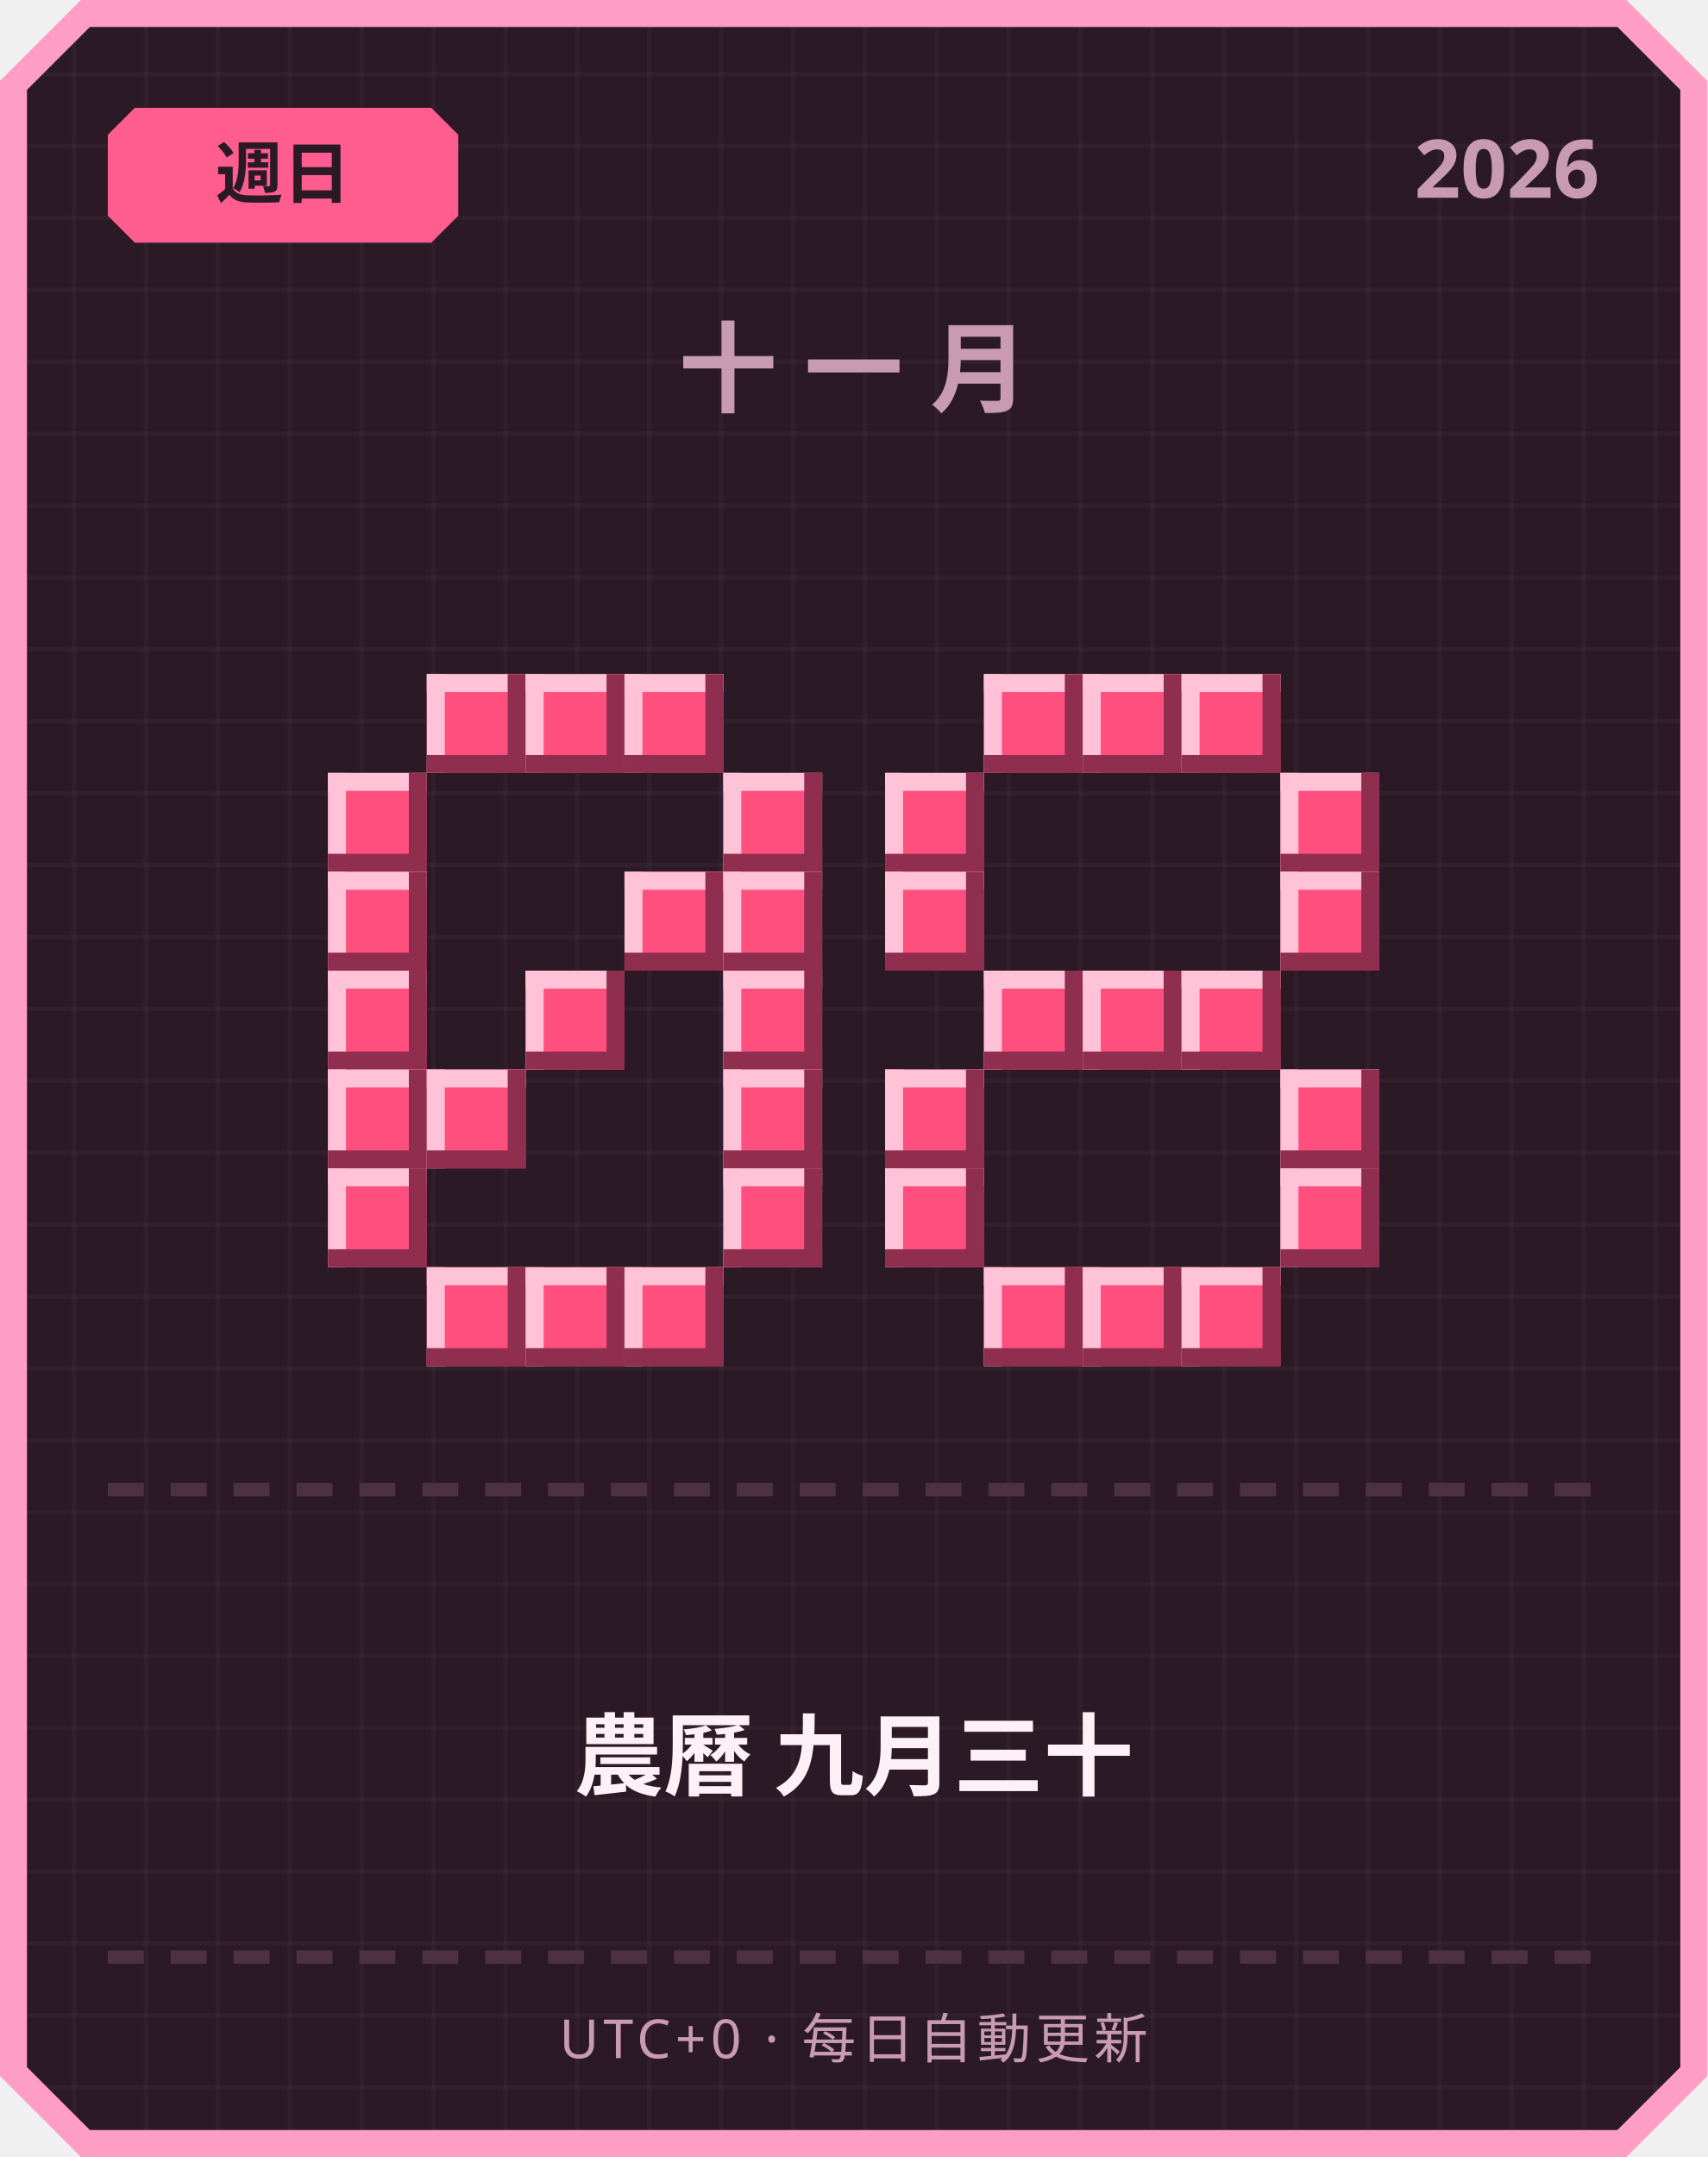
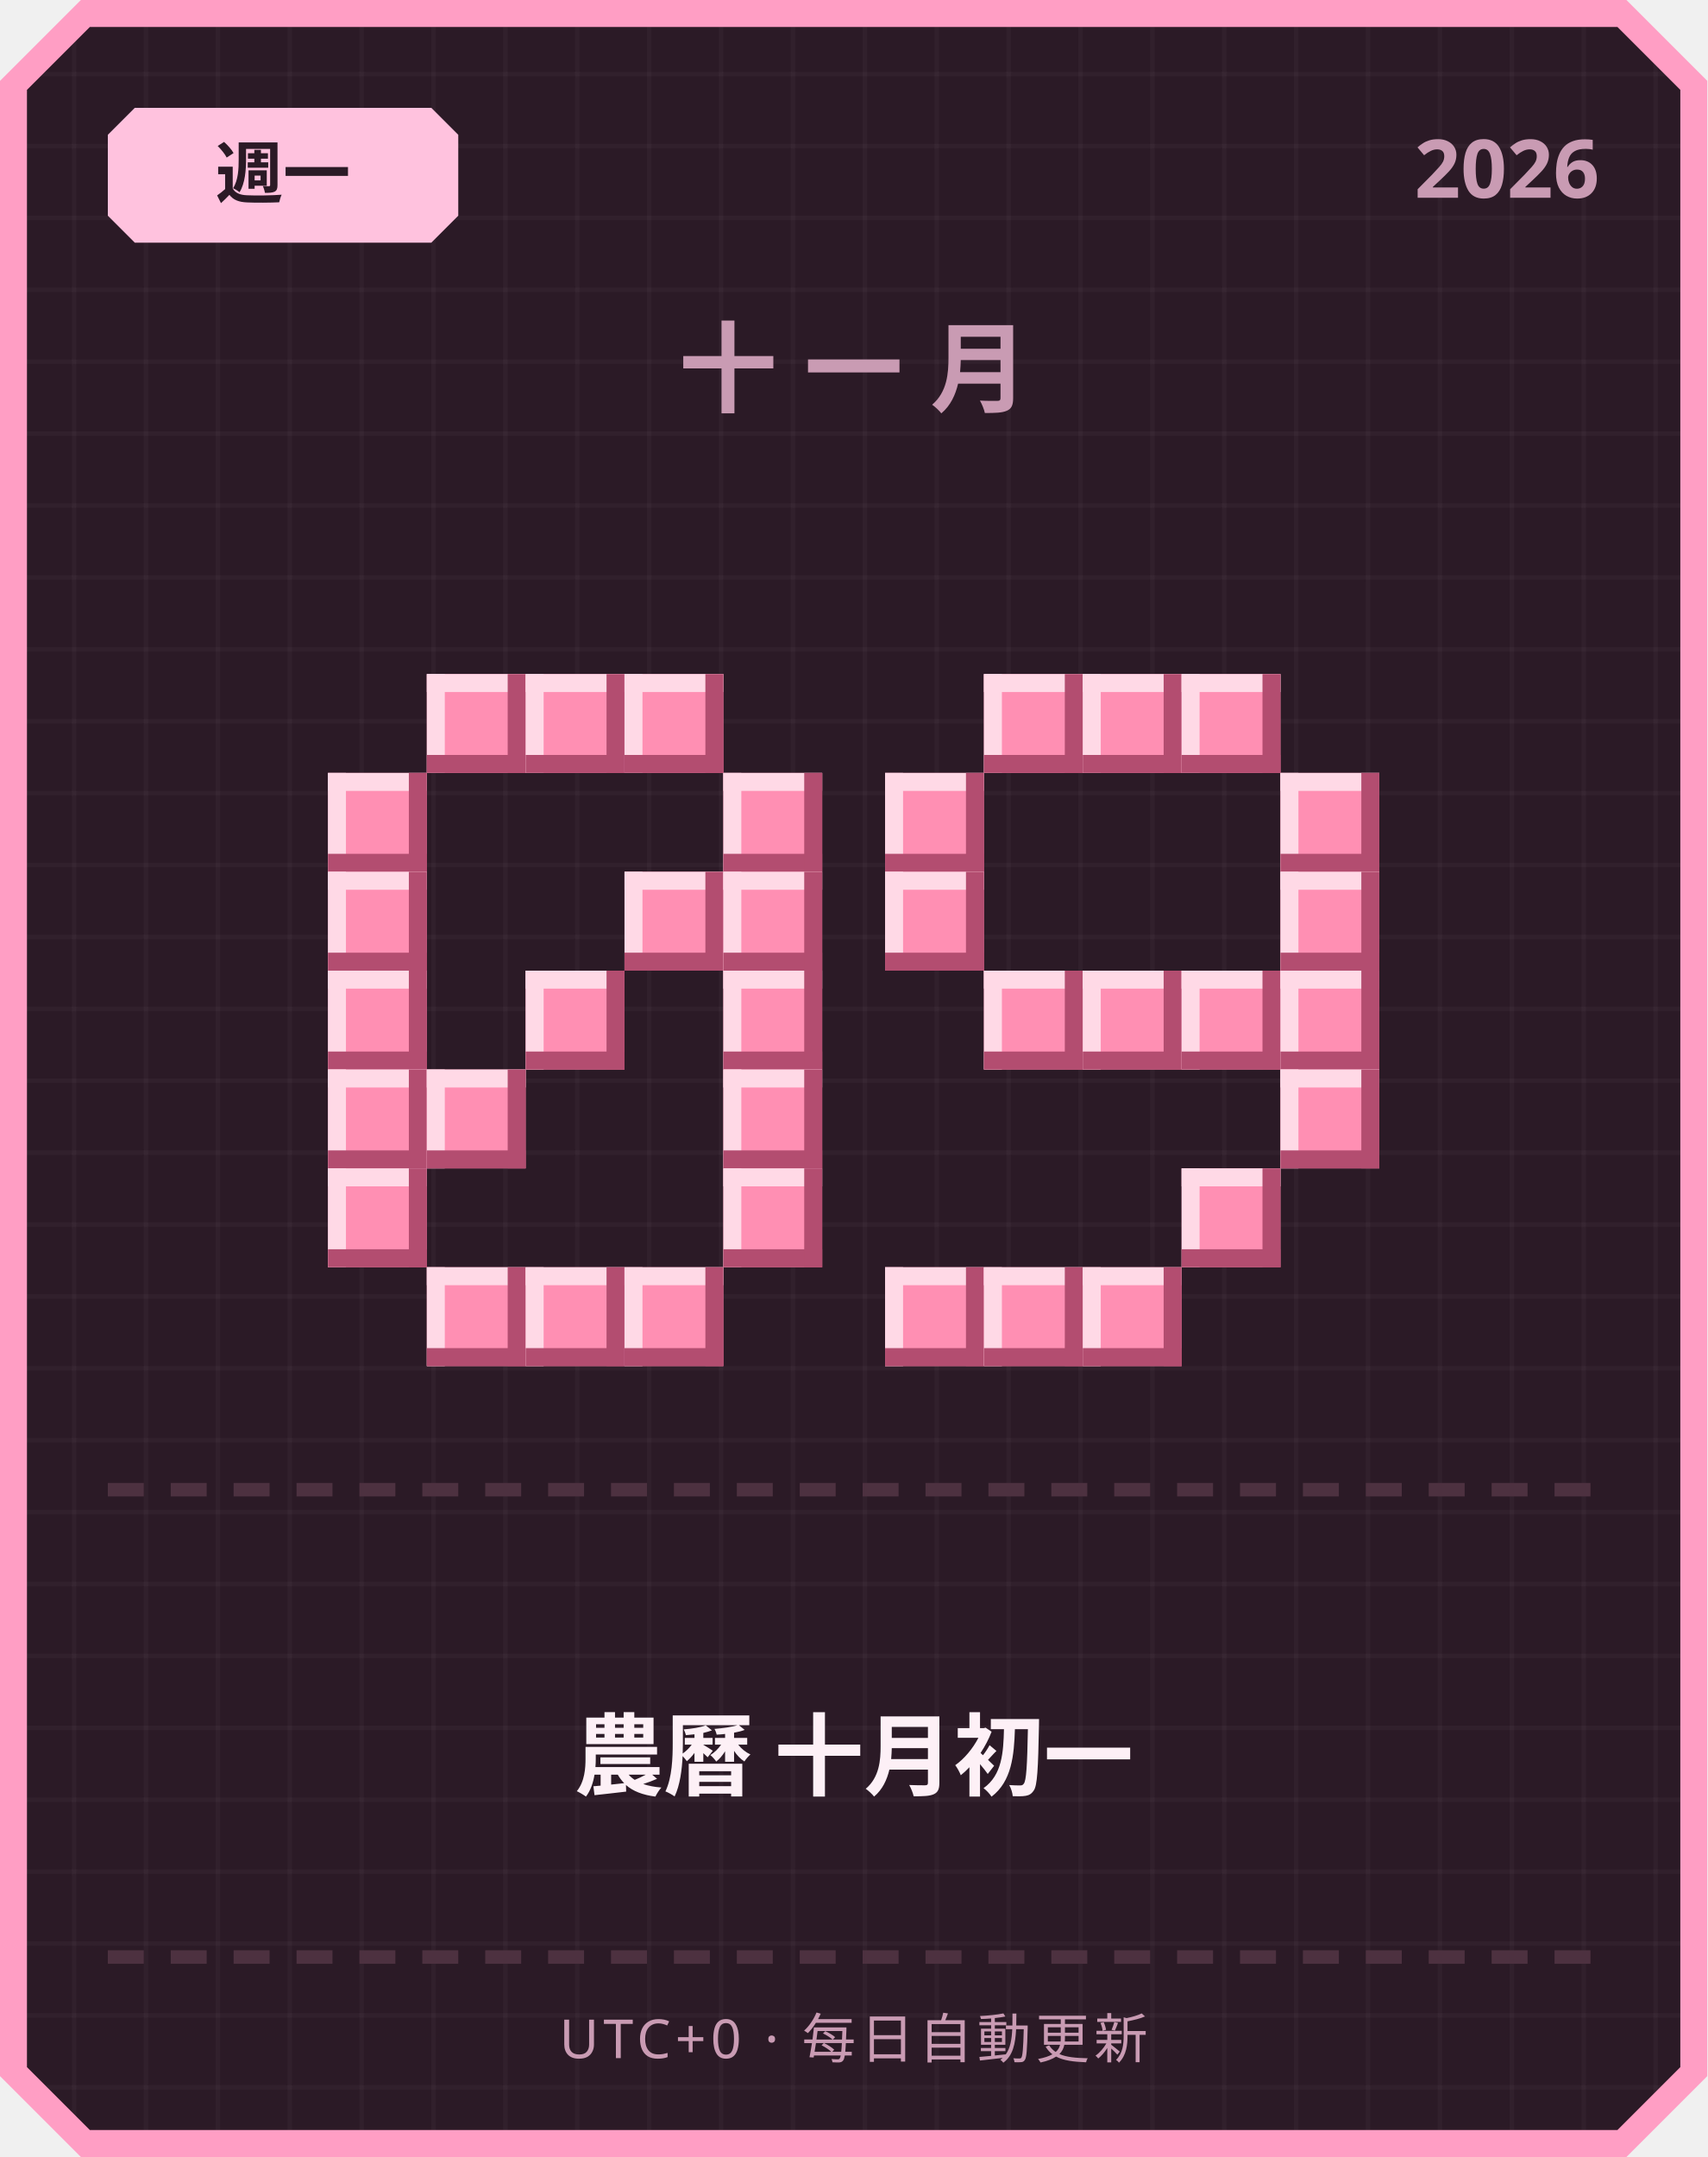
<svg xmlns="http://www.w3.org/2000/svg" width="380" height="480" viewBox="0 0 380 480">
  <defs>
    <pattern id="grid" width="16" height="16" patternUnits="userSpaceOnUse">
      <rect width="16" height="16" fill="#2b1a26" />
      <rect width="1" height="16" fill="#ffffff" opacity="0.03" />
      <rect width="16" height="1" fill="#ffffff" opacity="0.03" />
    </pattern>
  </defs>
  <path d="M 18,0 L 362,0 L 380,18 L 380,462 L 362,480 L 18,480 L 0,462 L 0,18 Z" fill="#ff9ec4" />
  <path d="M 20,6 L 360,6 L 374,20 L 374,460 L 360,474 L 20,474 L 6,460 L 6,20 Z" fill="url(#grid)" />
-   <path d="M 30,24 L 96,24 L 102,30 L 102,48 L 96,54 L 30,54 L 24,48 L 24,30 Z" fill="#ff5d8f" />
-   <text x="63" y="44" text-anchor="middle" font-family="'Segoe UI', sans-serif" font-size="15" font-weight="700" fill="#2b1a26">週日</text>
+   <path d="M 30,24 L 96,24 L 102,30 L 102,48 L 96,54 L 30,54 L 24,48 L 24,30 Z" fill="#ffc2de" />
+   <text x="63" y="44" text-anchor="middle" font-family="'Segoe UI', sans-serif" font-size="15" font-weight="700" fill="#2b1a26">週一</text>
  <text x="356" y="44" text-anchor="end" font-family="'Segoe UI', sans-serif" font-size="18" font-weight="700" fill="#c99bb3">2026</text>
  <text x="190" y="90" text-anchor="middle" font-family="'Segoe UI', sans-serif" font-size="22" font-weight="700" letter-spacing="6" fill="#c99bb3">十一月</text>
-   <rect x="95" y="150" width="22" height="22" fill="#ff4f7e" />
-   <rect x="95" y="150" width="22" height="4" fill="#ffc2d6" />
-   <rect x="95" y="150" width="4" height="22" fill="#ffc2d6" />
-   <rect x="95" y="168" width="22" height="4" fill="#8f2e4e" />
-   <rect x="113" y="150" width="4" height="22" fill="#8f2e4e" />
-   <rect x="117" y="150" width="22" height="22" fill="#ff4f7e" />
-   <rect x="117" y="150" width="22" height="4" fill="#ffc2d6" />
-   <rect x="117" y="150" width="4" height="22" fill="#ffc2d6" />
-   <rect x="117" y="168" width="22" height="4" fill="#8f2e4e" />
-   <rect x="135" y="150" width="4" height="22" fill="#8f2e4e" />
-   <rect x="139" y="150" width="22" height="22" fill="#ff4f7e" />
-   <rect x="139" y="150" width="22" height="4" fill="#ffc2d6" />
-   <rect x="139" y="150" width="4" height="22" fill="#ffc2d6" />
-   <rect x="139" y="168" width="22" height="4" fill="#8f2e4e" />
-   <rect x="157" y="150" width="4" height="22" fill="#8f2e4e" />
-   <rect x="73" y="172" width="22" height="22" fill="#ff4f7e" />
-   <rect x="73" y="172" width="22" height="4" fill="#ffc2d6" />
-   <rect x="73" y="172" width="4" height="22" fill="#ffc2d6" />
-   <rect x="73" y="190" width="22" height="4" fill="#8f2e4e" />
-   <rect x="91" y="172" width="4" height="22" fill="#8f2e4e" />
-   <rect x="161" y="172" width="22" height="22" fill="#ff4f7e" />
-   <rect x="161" y="172" width="22" height="4" fill="#ffc2d6" />
-   <rect x="161" y="172" width="4" height="22" fill="#ffc2d6" />
-   <rect x="161" y="190" width="22" height="4" fill="#8f2e4e" />
-   <rect x="179" y="172" width="4" height="22" fill="#8f2e4e" />
-   <rect x="73" y="194" width="22" height="22" fill="#ff4f7e" />
-   <rect x="73" y="194" width="22" height="4" fill="#ffc2d6" />
-   <rect x="73" y="194" width="4" height="22" fill="#ffc2d6" />
-   <rect x="73" y="212" width="22" height="4" fill="#8f2e4e" />
-   <rect x="91" y="194" width="4" height="22" fill="#8f2e4e" />
-   <rect x="139" y="194" width="22" height="22" fill="#ff4f7e" />
-   <rect x="139" y="194" width="22" height="4" fill="#ffc2d6" />
-   <rect x="139" y="194" width="4" height="22" fill="#ffc2d6" />
-   <rect x="139" y="212" width="22" height="4" fill="#8f2e4e" />
-   <rect x="157" y="194" width="4" height="22" fill="#8f2e4e" />
-   <rect x="161" y="194" width="22" height="22" fill="#ff4f7e" />
-   <rect x="161" y="194" width="22" height="4" fill="#ffc2d6" />
-   <rect x="161" y="194" width="4" height="22" fill="#ffc2d6" />
-   <rect x="161" y="212" width="22" height="4" fill="#8f2e4e" />
-   <rect x="179" y="194" width="4" height="22" fill="#8f2e4e" />
-   <rect x="73" y="216" width="22" height="22" fill="#ff4f7e" />
-   <rect x="73" y="216" width="22" height="4" fill="#ffc2d6" />
-   <rect x="73" y="216" width="4" height="22" fill="#ffc2d6" />
-   <rect x="73" y="234" width="22" height="4" fill="#8f2e4e" />
-   <rect x="91" y="216" width="4" height="22" fill="#8f2e4e" />
-   <rect x="117" y="216" width="22" height="22" fill="#ff4f7e" />
-   <rect x="117" y="216" width="22" height="4" fill="#ffc2d6" />
-   <rect x="117" y="216" width="4" height="22" fill="#ffc2d6" />
-   <rect x="117" y="234" width="22" height="4" fill="#8f2e4e" />
-   <rect x="135" y="216" width="4" height="22" fill="#8f2e4e" />
-   <rect x="161" y="216" width="22" height="22" fill="#ff4f7e" />
-   <rect x="161" y="216" width="22" height="4" fill="#ffc2d6" />
-   <rect x="161" y="216" width="4" height="22" fill="#ffc2d6" />
-   <rect x="161" y="234" width="22" height="4" fill="#8f2e4e" />
-   <rect x="179" y="216" width="4" height="22" fill="#8f2e4e" />
-   <rect x="73" y="238" width="22" height="22" fill="#ff4f7e" />
-   <rect x="73" y="238" width="22" height="4" fill="#ffc2d6" />
-   <rect x="73" y="238" width="4" height="22" fill="#ffc2d6" />
-   <rect x="73" y="256" width="22" height="4" fill="#8f2e4e" />
-   <rect x="91" y="238" width="4" height="22" fill="#8f2e4e" />
-   <rect x="95" y="238" width="22" height="22" fill="#ff4f7e" />
-   <rect x="95" y="238" width="22" height="4" fill="#ffc2d6" />
-   <rect x="95" y="238" width="4" height="22" fill="#ffc2d6" />
-   <rect x="95" y="256" width="22" height="4" fill="#8f2e4e" />
-   <rect x="113" y="238" width="4" height="22" fill="#8f2e4e" />
-   <rect x="161" y="238" width="22" height="22" fill="#ff4f7e" />
-   <rect x="161" y="238" width="22" height="4" fill="#ffc2d6" />
-   <rect x="161" y="238" width="4" height="22" fill="#ffc2d6" />
-   <rect x="161" y="256" width="22" height="4" fill="#8f2e4e" />
-   <rect x="179" y="238" width="4" height="22" fill="#8f2e4e" />
-   <rect x="73" y="260" width="22" height="22" fill="#ff4f7e" />
-   <rect x="73" y="260" width="22" height="4" fill="#ffc2d6" />
-   <rect x="73" y="260" width="4" height="22" fill="#ffc2d6" />
-   <rect x="73" y="278" width="22" height="4" fill="#8f2e4e" />
-   <rect x="91" y="260" width="4" height="22" fill="#8f2e4e" />
-   <rect x="161" y="260" width="22" height="22" fill="#ff4f7e" />
-   <rect x="161" y="260" width="22" height="4" fill="#ffc2d6" />
-   <rect x="161" y="260" width="4" height="22" fill="#ffc2d6" />
-   <rect x="161" y="278" width="22" height="4" fill="#8f2e4e" />
-   <rect x="179" y="260" width="4" height="22" fill="#8f2e4e" />
-   <rect x="95" y="282" width="22" height="22" fill="#ff4f7e" />
-   <rect x="95" y="282" width="22" height="4" fill="#ffc2d6" />
-   <rect x="95" y="282" width="4" height="22" fill="#ffc2d6" />
-   <rect x="95" y="300" width="22" height="4" fill="#8f2e4e" />
-   <rect x="113" y="282" width="4" height="22" fill="#8f2e4e" />
-   <rect x="117" y="282" width="22" height="22" fill="#ff4f7e" />
-   <rect x="117" y="282" width="22" height="4" fill="#ffc2d6" />
-   <rect x="117" y="282" width="4" height="22" fill="#ffc2d6" />
-   <rect x="117" y="300" width="22" height="4" fill="#8f2e4e" />
-   <rect x="135" y="282" width="4" height="22" fill="#8f2e4e" />
-   <rect x="139" y="282" width="22" height="22" fill="#ff4f7e" />
-   <rect x="139" y="282" width="22" height="4" fill="#ffc2d6" />
-   <rect x="139" y="282" width="4" height="22" fill="#ffc2d6" />
-   <rect x="139" y="300" width="22" height="4" fill="#8f2e4e" />
-   <rect x="157" y="282" width="4" height="22" fill="#8f2e4e" />
-   <rect x="219" y="150" width="22" height="22" fill="#ff4f7e" />
-   <rect x="219" y="150" width="22" height="4" fill="#ffc2d6" />
-   <rect x="219" y="150" width="4" height="22" fill="#ffc2d6" />
-   <rect x="219" y="168" width="22" height="4" fill="#8f2e4e" />
-   <rect x="237" y="150" width="4" height="22" fill="#8f2e4e" />
-   <rect x="241" y="150" width="22" height="22" fill="#ff4f7e" />
-   <rect x="241" y="150" width="22" height="4" fill="#ffc2d6" />
-   <rect x="241" y="150" width="4" height="22" fill="#ffc2d6" />
-   <rect x="241" y="168" width="22" height="4" fill="#8f2e4e" />
-   <rect x="259" y="150" width="4" height="22" fill="#8f2e4e" />
-   <rect x="263" y="150" width="22" height="22" fill="#ff4f7e" />
-   <rect x="263" y="150" width="22" height="4" fill="#ffc2d6" />
-   <rect x="263" y="150" width="4" height="22" fill="#ffc2d6" />
-   <rect x="263" y="168" width="22" height="4" fill="#8f2e4e" />
-   <rect x="281" y="150" width="4" height="22" fill="#8f2e4e" />
-   <rect x="197" y="172" width="22" height="22" fill="#ff4f7e" />
-   <rect x="197" y="172" width="22" height="4" fill="#ffc2d6" />
-   <rect x="197" y="172" width="4" height="22" fill="#ffc2d6" />
-   <rect x="197" y="190" width="22" height="4" fill="#8f2e4e" />
-   <rect x="215" y="172" width="4" height="22" fill="#8f2e4e" />
-   <rect x="285" y="172" width="22" height="22" fill="#ff4f7e" />
-   <rect x="285" y="172" width="22" height="4" fill="#ffc2d6" />
-   <rect x="285" y="172" width="4" height="22" fill="#ffc2d6" />
-   <rect x="285" y="190" width="22" height="4" fill="#8f2e4e" />
-   <rect x="303" y="172" width="4" height="22" fill="#8f2e4e" />
-   <rect x="197" y="194" width="22" height="22" fill="#ff4f7e" />
-   <rect x="197" y="194" width="22" height="4" fill="#ffc2d6" />
-   <rect x="197" y="194" width="4" height="22" fill="#ffc2d6" />
-   <rect x="197" y="212" width="22" height="4" fill="#8f2e4e" />
-   <rect x="215" y="194" width="4" height="22" fill="#8f2e4e" />
-   <rect x="285" y="194" width="22" height="22" fill="#ff4f7e" />
-   <rect x="285" y="194" width="22" height="4" fill="#ffc2d6" />
-   <rect x="285" y="194" width="4" height="22" fill="#ffc2d6" />
-   <rect x="285" y="212" width="22" height="4" fill="#8f2e4e" />
-   <rect x="303" y="194" width="4" height="22" fill="#8f2e4e" />
-   <rect x="219" y="216" width="22" height="22" fill="#ff4f7e" />
-   <rect x="219" y="216" width="22" height="4" fill="#ffc2d6" />
-   <rect x="219" y="216" width="4" height="22" fill="#ffc2d6" />
-   <rect x="219" y="234" width="22" height="4" fill="#8f2e4e" />
-   <rect x="237" y="216" width="4" height="22" fill="#8f2e4e" />
-   <rect x="241" y="216" width="22" height="22" fill="#ff4f7e" />
-   <rect x="241" y="216" width="22" height="4" fill="#ffc2d6" />
-   <rect x="241" y="216" width="4" height="22" fill="#ffc2d6" />
-   <rect x="241" y="234" width="22" height="4" fill="#8f2e4e" />
-   <rect x="259" y="216" width="4" height="22" fill="#8f2e4e" />
-   <rect x="263" y="216" width="22" height="22" fill="#ff4f7e" />
-   <rect x="263" y="216" width="22" height="4" fill="#ffc2d6" />
-   <rect x="263" y="216" width="4" height="22" fill="#ffc2d6" />
-   <rect x="263" y="234" width="22" height="4" fill="#8f2e4e" />
-   <rect x="281" y="216" width="4" height="22" fill="#8f2e4e" />
-   <rect x="197" y="238" width="22" height="22" fill="#ff4f7e" />
-   <rect x="197" y="238" width="22" height="4" fill="#ffc2d6" />
-   <rect x="197" y="238" width="4" height="22" fill="#ffc2d6" />
-   <rect x="197" y="256" width="22" height="4" fill="#8f2e4e" />
-   <rect x="215" y="238" width="4" height="22" fill="#8f2e4e" />
-   <rect x="285" y="238" width="22" height="22" fill="#ff4f7e" />
-   <rect x="285" y="238" width="22" height="4" fill="#ffc2d6" />
-   <rect x="285" y="238" width="4" height="22" fill="#ffc2d6" />
-   <rect x="285" y="256" width="22" height="4" fill="#8f2e4e" />
-   <rect x="303" y="238" width="4" height="22" fill="#8f2e4e" />
-   <rect x="197" y="260" width="22" height="22" fill="#ff4f7e" />
-   <rect x="197" y="260" width="22" height="4" fill="#ffc2d6" />
-   <rect x="197" y="260" width="4" height="22" fill="#ffc2d6" />
-   <rect x="197" y="278" width="22" height="4" fill="#8f2e4e" />
-   <rect x="215" y="260" width="4" height="22" fill="#8f2e4e" />
-   <rect x="285" y="260" width="22" height="22" fill="#ff4f7e" />
-   <rect x="285" y="260" width="22" height="4" fill="#ffc2d6" />
-   <rect x="285" y="260" width="4" height="22" fill="#ffc2d6" />
-   <rect x="285" y="278" width="22" height="4" fill="#8f2e4e" />
-   <rect x="303" y="260" width="4" height="22" fill="#8f2e4e" />
-   <rect x="219" y="282" width="22" height="22" fill="#ff4f7e" />
-   <rect x="219" y="282" width="22" height="4" fill="#ffc2d6" />
-   <rect x="219" y="282" width="4" height="22" fill="#ffc2d6" />
-   <rect x="219" y="300" width="22" height="4" fill="#8f2e4e" />
-   <rect x="237" y="282" width="4" height="22" fill="#8f2e4e" />
-   <rect x="241" y="282" width="22" height="22" fill="#ff4f7e" />
-   <rect x="241" y="282" width="22" height="4" fill="#ffc2d6" />
-   <rect x="241" y="282" width="4" height="22" fill="#ffc2d6" />
-   <rect x="241" y="300" width="22" height="4" fill="#8f2e4e" />
-   <rect x="259" y="282" width="4" height="22" fill="#8f2e4e" />
-   <rect x="263" y="282" width="22" height="22" fill="#ff4f7e" />
-   <rect x="263" y="282" width="22" height="4" fill="#ffc2d6" />
-   <rect x="263" y="282" width="4" height="22" fill="#ffc2d6" />
-   <rect x="263" y="300" width="22" height="4" fill="#8f2e4e" />
-   <rect x="281" y="282" width="4" height="22" fill="#8f2e4e" />
+   <rect x="95" y="150" width="22" height="22" fill="#ff8fb3" />
+   <rect x="95" y="150" width="22" height="4" fill="#ffd9e6" />
+   <rect x="95" y="150" width="4" height="22" fill="#ffd9e6" />
+   <rect x="95" y="168" width="22" height="4" fill="#b34d70" />
+   <rect x="113" y="150" width="4" height="22" fill="#b34d70" />
+   <rect x="117" y="150" width="22" height="22" fill="#ff8fb3" />
+   <rect x="117" y="150" width="22" height="4" fill="#ffd9e6" />
+   <rect x="117" y="150" width="4" height="22" fill="#ffd9e6" />
+   <rect x="117" y="168" width="22" height="4" fill="#b34d70" />
+   <rect x="135" y="150" width="4" height="22" fill="#b34d70" />
+   <rect x="139" y="150" width="22" height="22" fill="#ff8fb3" />
+   <rect x="139" y="150" width="22" height="4" fill="#ffd9e6" />
+   <rect x="139" y="150" width="4" height="22" fill="#ffd9e6" />
+   <rect x="139" y="168" width="22" height="4" fill="#b34d70" />
+   <rect x="157" y="150" width="4" height="22" fill="#b34d70" />
+   <rect x="73" y="172" width="22" height="22" fill="#ff8fb3" />
+   <rect x="73" y="172" width="22" height="4" fill="#ffd9e6" />
+   <rect x="73" y="172" width="4" height="22" fill="#ffd9e6" />
+   <rect x="73" y="190" width="22" height="4" fill="#b34d70" />
+   <rect x="91" y="172" width="4" height="22" fill="#b34d70" />
+   <rect x="161" y="172" width="22" height="22" fill="#ff8fb3" />
+   <rect x="161" y="172" width="22" height="4" fill="#ffd9e6" />
+   <rect x="161" y="172" width="4" height="22" fill="#ffd9e6" />
+   <rect x="161" y="190" width="22" height="4" fill="#b34d70" />
+   <rect x="179" y="172" width="4" height="22" fill="#b34d70" />
+   <rect x="73" y="194" width="22" height="22" fill="#ff8fb3" />
+   <rect x="73" y="194" width="22" height="4" fill="#ffd9e6" />
+   <rect x="73" y="194" width="4" height="22" fill="#ffd9e6" />
+   <rect x="73" y="212" width="22" height="4" fill="#b34d70" />
+   <rect x="91" y="194" width="4" height="22" fill="#b34d70" />
+   <rect x="139" y="194" width="22" height="22" fill="#ff8fb3" />
+   <rect x="139" y="194" width="22" height="4" fill="#ffd9e6" />
+   <rect x="139" y="194" width="4" height="22" fill="#ffd9e6" />
+   <rect x="139" y="212" width="22" height="4" fill="#b34d70" />
+   <rect x="157" y="194" width="4" height="22" fill="#b34d70" />
+   <rect x="161" y="194" width="22" height="22" fill="#ff8fb3" />
+   <rect x="161" y="194" width="22" height="4" fill="#ffd9e6" />
+   <rect x="161" y="194" width="4" height="22" fill="#ffd9e6" />
+   <rect x="161" y="212" width="22" height="4" fill="#b34d70" />
+   <rect x="179" y="194" width="4" height="22" fill="#b34d70" />
+   <rect x="73" y="216" width="22" height="22" fill="#ff8fb3" />
+   <rect x="73" y="216" width="22" height="4" fill="#ffd9e6" />
+   <rect x="73" y="216" width="4" height="22" fill="#ffd9e6" />
+   <rect x="73" y="234" width="22" height="4" fill="#b34d70" />
+   <rect x="91" y="216" width="4" height="22" fill="#b34d70" />
+   <rect x="117" y="216" width="22" height="22" fill="#ff8fb3" />
+   <rect x="117" y="216" width="22" height="4" fill="#ffd9e6" />
+   <rect x="117" y="216" width="4" height="22" fill="#ffd9e6" />
+   <rect x="117" y="234" width="22" height="4" fill="#b34d70" />
+   <rect x="135" y="216" width="4" height="22" fill="#b34d70" />
+   <rect x="161" y="216" width="22" height="22" fill="#ff8fb3" />
+   <rect x="161" y="216" width="22" height="4" fill="#ffd9e6" />
+   <rect x="161" y="216" width="4" height="22" fill="#ffd9e6" />
+   <rect x="161" y="234" width="22" height="4" fill="#b34d70" />
+   <rect x="179" y="216" width="4" height="22" fill="#b34d70" />
+   <rect x="73" y="238" width="22" height="22" fill="#ff8fb3" />
+   <rect x="73" y="238" width="22" height="4" fill="#ffd9e6" />
+   <rect x="73" y="238" width="4" height="22" fill="#ffd9e6" />
+   <rect x="73" y="256" width="22" height="4" fill="#b34d70" />
+   <rect x="91" y="238" width="4" height="22" fill="#b34d70" />
+   <rect x="95" y="238" width="22" height="22" fill="#ff8fb3" />
+   <rect x="95" y="238" width="22" height="4" fill="#ffd9e6" />
+   <rect x="95" y="238" width="4" height="22" fill="#ffd9e6" />
+   <rect x="95" y="256" width="22" height="4" fill="#b34d70" />
+   <rect x="113" y="238" width="4" height="22" fill="#b34d70" />
+   <rect x="161" y="238" width="22" height="22" fill="#ff8fb3" />
+   <rect x="161" y="238" width="22" height="4" fill="#ffd9e6" />
+   <rect x="161" y="238" width="4" height="22" fill="#ffd9e6" />
+   <rect x="161" y="256" width="22" height="4" fill="#b34d70" />
+   <rect x="179" y="238" width="4" height="22" fill="#b34d70" />
+   <rect x="73" y="260" width="22" height="22" fill="#ff8fb3" />
+   <rect x="73" y="260" width="22" height="4" fill="#ffd9e6" />
+   <rect x="73" y="260" width="4" height="22" fill="#ffd9e6" />
+   <rect x="73" y="278" width="22" height="4" fill="#b34d70" />
+   <rect x="91" y="260" width="4" height="22" fill="#b34d70" />
+   <rect x="161" y="260" width="22" height="22" fill="#ff8fb3" />
+   <rect x="161" y="260" width="22" height="4" fill="#ffd9e6" />
+   <rect x="161" y="260" width="4" height="22" fill="#ffd9e6" />
+   <rect x="161" y="278" width="22" height="4" fill="#b34d70" />
+   <rect x="179" y="260" width="4" height="22" fill="#b34d70" />
+   <rect x="95" y="282" width="22" height="22" fill="#ff8fb3" />
+   <rect x="95" y="282" width="22" height="4" fill="#ffd9e6" />
+   <rect x="95" y="282" width="4" height="22" fill="#ffd9e6" />
+   <rect x="95" y="300" width="22" height="4" fill="#b34d70" />
+   <rect x="113" y="282" width="4" height="22" fill="#b34d70" />
+   <rect x="117" y="282" width="22" height="22" fill="#ff8fb3" />
+   <rect x="117" y="282" width="22" height="4" fill="#ffd9e6" />
+   <rect x="117" y="282" width="4" height="22" fill="#ffd9e6" />
+   <rect x="117" y="300" width="22" height="4" fill="#b34d70" />
+   <rect x="135" y="282" width="4" height="22" fill="#b34d70" />
+   <rect x="139" y="282" width="22" height="22" fill="#ff8fb3" />
+   <rect x="139" y="282" width="22" height="4" fill="#ffd9e6" />
+   <rect x="139" y="282" width="4" height="22" fill="#ffd9e6" />
+   <rect x="139" y="300" width="22" height="4" fill="#b34d70" />
+   <rect x="157" y="282" width="4" height="22" fill="#b34d70" />
+   <rect x="219" y="150" width="22" height="22" fill="#ff8fb3" />
+   <rect x="219" y="150" width="22" height="4" fill="#ffd9e6" />
+   <rect x="219" y="150" width="4" height="22" fill="#ffd9e6" />
+   <rect x="219" y="168" width="22" height="4" fill="#b34d70" />
+   <rect x="237" y="150" width="4" height="22" fill="#b34d70" />
+   <rect x="241" y="150" width="22" height="22" fill="#ff8fb3" />
+   <rect x="241" y="150" width="22" height="4" fill="#ffd9e6" />
+   <rect x="241" y="150" width="4" height="22" fill="#ffd9e6" />
+   <rect x="241" y="168" width="22" height="4" fill="#b34d70" />
+   <rect x="259" y="150" width="4" height="22" fill="#b34d70" />
+   <rect x="263" y="150" width="22" height="22" fill="#ff8fb3" />
+   <rect x="263" y="150" width="22" height="4" fill="#ffd9e6" />
+   <rect x="263" y="150" width="4" height="22" fill="#ffd9e6" />
+   <rect x="263" y="168" width="22" height="4" fill="#b34d70" />
+   <rect x="281" y="150" width="4" height="22" fill="#b34d70" />
+   <rect x="197" y="172" width="22" height="22" fill="#ff8fb3" />
+   <rect x="197" y="172" width="22" height="4" fill="#ffd9e6" />
+   <rect x="197" y="172" width="4" height="22" fill="#ffd9e6" />
+   <rect x="197" y="190" width="22" height="4" fill="#b34d70" />
+   <rect x="215" y="172" width="4" height="22" fill="#b34d70" />
+   <rect x="285" y="172" width="22" height="22" fill="#ff8fb3" />
+   <rect x="285" y="172" width="22" height="4" fill="#ffd9e6" />
+   <rect x="285" y="172" width="4" height="22" fill="#ffd9e6" />
+   <rect x="285" y="190" width="22" height="4" fill="#b34d70" />
+   <rect x="303" y="172" width="4" height="22" fill="#b34d70" />
+   <rect x="197" y="194" width="22" height="22" fill="#ff8fb3" />
+   <rect x="197" y="194" width="22" height="4" fill="#ffd9e6" />
+   <rect x="197" y="194" width="4" height="22" fill="#ffd9e6" />
+   <rect x="197" y="212" width="22" height="4" fill="#b34d70" />
+   <rect x="215" y="194" width="4" height="22" fill="#b34d70" />
+   <rect x="285" y="194" width="22" height="22" fill="#ff8fb3" />
+   <rect x="285" y="194" width="22" height="4" fill="#ffd9e6" />
+   <rect x="285" y="194" width="4" height="22" fill="#ffd9e6" />
+   <rect x="285" y="212" width="22" height="4" fill="#b34d70" />
+   <rect x="303" y="194" width="4" height="22" fill="#b34d70" />
+   <rect x="219" y="216" width="22" height="22" fill="#ff8fb3" />
+   <rect x="219" y="216" width="22" height="4" fill="#ffd9e6" />
+   <rect x="219" y="216" width="4" height="22" fill="#ffd9e6" />
+   <rect x="219" y="234" width="22" height="4" fill="#b34d70" />
+   <rect x="237" y="216" width="4" height="22" fill="#b34d70" />
+   <rect x="241" y="216" width="22" height="22" fill="#ff8fb3" />
+   <rect x="241" y="216" width="22" height="4" fill="#ffd9e6" />
+   <rect x="241" y="216" width="4" height="22" fill="#ffd9e6" />
+   <rect x="241" y="234" width="22" height="4" fill="#b34d70" />
+   <rect x="259" y="216" width="4" height="22" fill="#b34d70" />
+   <rect x="263" y="216" width="22" height="22" fill="#ff8fb3" />
+   <rect x="263" y="216" width="22" height="4" fill="#ffd9e6" />
+   <rect x="263" y="216" width="4" height="22" fill="#ffd9e6" />
+   <rect x="263" y="234" width="22" height="4" fill="#b34d70" />
+   <rect x="281" y="216" width="4" height="22" fill="#b34d70" />
+   <rect x="285" y="216" width="22" height="22" fill="#ff8fb3" />
+   <rect x="285" y="216" width="22" height="4" fill="#ffd9e6" />
+   <rect x="285" y="216" width="4" height="22" fill="#ffd9e6" />
+   <rect x="285" y="234" width="22" height="4" fill="#b34d70" />
+   <rect x="303" y="216" width="4" height="22" fill="#b34d70" />
+   <rect x="285" y="238" width="22" height="22" fill="#ff8fb3" />
+   <rect x="285" y="238" width="22" height="4" fill="#ffd9e6" />
+   <rect x="285" y="238" width="4" height="22" fill="#ffd9e6" />
+   <rect x="285" y="256" width="22" height="4" fill="#b34d70" />
+   <rect x="303" y="238" width="4" height="22" fill="#b34d70" />
+   <rect x="263" y="260" width="22" height="22" fill="#ff8fb3" />
+   <rect x="263" y="260" width="22" height="4" fill="#ffd9e6" />
+   <rect x="263" y="260" width="4" height="22" fill="#ffd9e6" />
+   <rect x="263" y="278" width="22" height="4" fill="#b34d70" />
+   <rect x="281" y="260" width="4" height="22" fill="#b34d70" />
+   <rect x="197" y="282" width="22" height="22" fill="#ff8fb3" />
+   <rect x="197" y="282" width="22" height="4" fill="#ffd9e6" />
+   <rect x="197" y="282" width="4" height="22" fill="#ffd9e6" />
+   <rect x="197" y="300" width="22" height="4" fill="#b34d70" />
+   <rect x="215" y="282" width="4" height="22" fill="#b34d70" />
+   <rect x="219" y="282" width="22" height="22" fill="#ff8fb3" />
+   <rect x="219" y="282" width="22" height="4" fill="#ffd9e6" />
+   <rect x="219" y="282" width="4" height="22" fill="#ffd9e6" />
+   <rect x="219" y="300" width="22" height="4" fill="#b34d70" />
+   <rect x="237" y="282" width="4" height="22" fill="#b34d70" />
+   <rect x="241" y="282" width="22" height="22" fill="#ff8fb3" />
+   <rect x="241" y="282" width="22" height="4" fill="#ffd9e6" />
+   <rect x="241" y="282" width="4" height="22" fill="#ffd9e6" />
+   <rect x="241" y="300" width="22" height="4" fill="#b34d70" />
+   <rect x="259" y="282" width="4" height="22" fill="#b34d70" />
  <rect x="24" y="330" width="8" height="3" fill="#4d3140" />
  <rect x="38" y="330" width="8" height="3" fill="#4d3140" />
  <rect x="52" y="330" width="8" height="3" fill="#4d3140" />
  <rect x="66" y="330" width="8" height="3" fill="#4d3140" />
  <rect x="80" y="330" width="8" height="3" fill="#4d3140" />
  <rect x="94" y="330" width="8" height="3" fill="#4d3140" />
  <rect x="108" y="330" width="8" height="3" fill="#4d3140" />
  <rect x="122" y="330" width="8" height="3" fill="#4d3140" />
  <rect x="136" y="330" width="8" height="3" fill="#4d3140" />
  <rect x="150" y="330" width="8" height="3" fill="#4d3140" />
  <rect x="164" y="330" width="8" height="3" fill="#4d3140" />
  <rect x="178" y="330" width="8" height="3" fill="#4d3140" />
  <rect x="192" y="330" width="8" height="3" fill="#4d3140" />
  <rect x="206" y="330" width="8" height="3" fill="#4d3140" />
  <rect x="220" y="330" width="8" height="3" fill="#4d3140" />
  <rect x="234" y="330" width="8" height="3" fill="#4d3140" />
  <rect x="248" y="330" width="8" height="3" fill="#4d3140" />
  <rect x="262" y="330" width="8" height="3" fill="#4d3140" />
  <rect x="276" y="330" width="8" height="3" fill="#4d3140" />
  <rect x="290" y="330" width="8" height="3" fill="#4d3140" />
  <rect x="304" y="330" width="8" height="3" fill="#4d3140" />
  <rect x="318" y="330" width="8" height="3" fill="#4d3140" />
  <rect x="332" y="330" width="8" height="3" fill="#4d3140" />
  <rect x="346" y="330" width="8" height="3" fill="#4d3140" />
-   <text x="190" y="398" text-anchor="middle" font-family="'Segoe UI', 'Microsoft JhengHei', sans-serif" font-size="20" font-weight="700" fill="#fdf0f6">農曆 九月三十</text>
+   <text x="190" y="398" text-anchor="middle" font-family="'Segoe UI', 'Microsoft JhengHei', sans-serif" font-size="20" font-weight="700" fill="#fdf0f6">農曆 十月初一</text>
  <rect x="24" y="434" width="8" height="3" fill="#4d3140" />
  <rect x="38" y="434" width="8" height="3" fill="#4d3140" />
  <rect x="52" y="434" width="8" height="3" fill="#4d3140" />
  <rect x="66" y="434" width="8" height="3" fill="#4d3140" />
  <rect x="80" y="434" width="8" height="3" fill="#4d3140" />
  <rect x="94" y="434" width="8" height="3" fill="#4d3140" />
  <rect x="108" y="434" width="8" height="3" fill="#4d3140" />
  <rect x="122" y="434" width="8" height="3" fill="#4d3140" />
  <rect x="136" y="434" width="8" height="3" fill="#4d3140" />
  <rect x="150" y="434" width="8" height="3" fill="#4d3140" />
  <rect x="164" y="434" width="8" height="3" fill="#4d3140" />
  <rect x="178" y="434" width="8" height="3" fill="#4d3140" />
  <rect x="192" y="434" width="8" height="3" fill="#4d3140" />
  <rect x="206" y="434" width="8" height="3" fill="#4d3140" />
  <rect x="220" y="434" width="8" height="3" fill="#4d3140" />
  <rect x="234" y="434" width="8" height="3" fill="#4d3140" />
  <rect x="248" y="434" width="8" height="3" fill="#4d3140" />
  <rect x="262" y="434" width="8" height="3" fill="#4d3140" />
  <rect x="276" y="434" width="8" height="3" fill="#4d3140" />
  <rect x="290" y="434" width="8" height="3" fill="#4d3140" />
  <rect x="304" y="434" width="8" height="3" fill="#4d3140" />
  <rect x="318" y="434" width="8" height="3" fill="#4d3140" />
  <rect x="332" y="434" width="8" height="3" fill="#4d3140" />
  <rect x="346" y="434" width="8" height="3" fill="#4d3140" />
  <text x="190" y="458" text-anchor="middle" font-family="'Segoe UI', sans-serif" font-size="12" letter-spacing="1" fill="#c99bb3">UTC+0 · 每日自動更新</text>
</svg>
